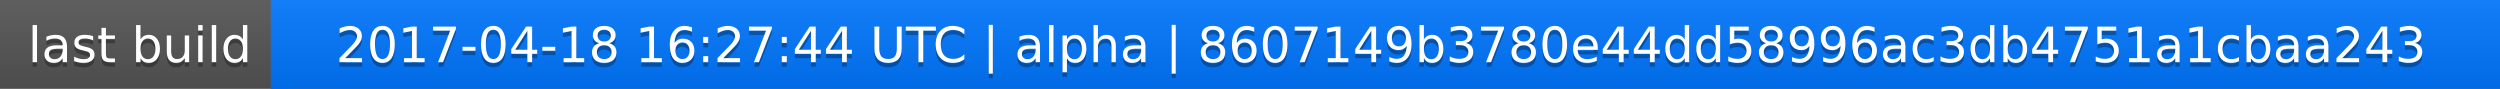
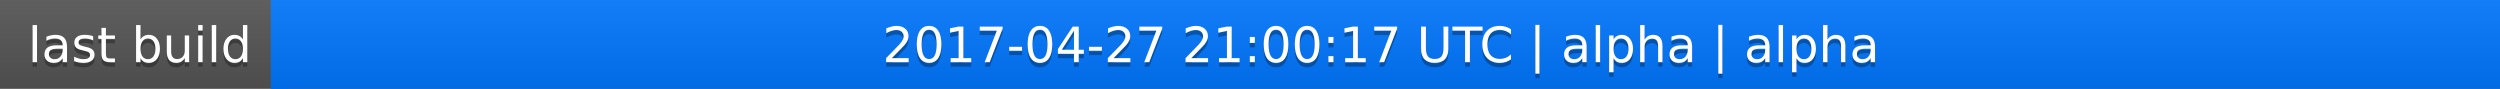
<svg xmlns="http://www.w3.org/2000/svg" width="563" height="20">
  <linearGradient id="a" x2="0" y2="100%">
    <stop offset="0" stop-color="#bbb" stop-opacity=".1" />
    <stop offset="1" stop-opacity=".1" />
  </linearGradient>
  <rect rx="0" width="563" height="20" fill="#555" />
  <rect rx="0" x="61" width="502" height="20" fill="#07f" />
  <path fill="#07f" d="M61 0h4v20h-4z" />
  <rect rx="0" width="563" height="20" fill="url(#a)" />
  <g fill="#fff" text-anchor="middle" font-family="DejaVu Sans,Verdana,Geneva,sans-serif" font-size="11">
    <text x="31.5" y="15" fill="#010101" fill-opacity=".3">last build</text>
    <text x="31.5" y="14">last build</text>
-     <text x="311" y="15" fill="#010101" fill-opacity=".3">2017-04-18 16:27:44 UTC | alpha | 8607149b3780e44dd58996ac3db4751a1cbaa243</text>
-     <text x="311" y="14">2017-04-18 16:27:44 UTC | alpha | 8607149b3780e44dd58996ac3db4751a1cbaa243</text>
+     <text x="311" y="15" fill="#010101" fill-opacity=".3">2017-04-27 21:00:17 UTC | alpha | alpha</text>
+     <text x="311" y="14">2017-04-27 21:00:17 UTC | alpha | alpha</text>
  </g>
</svg>
